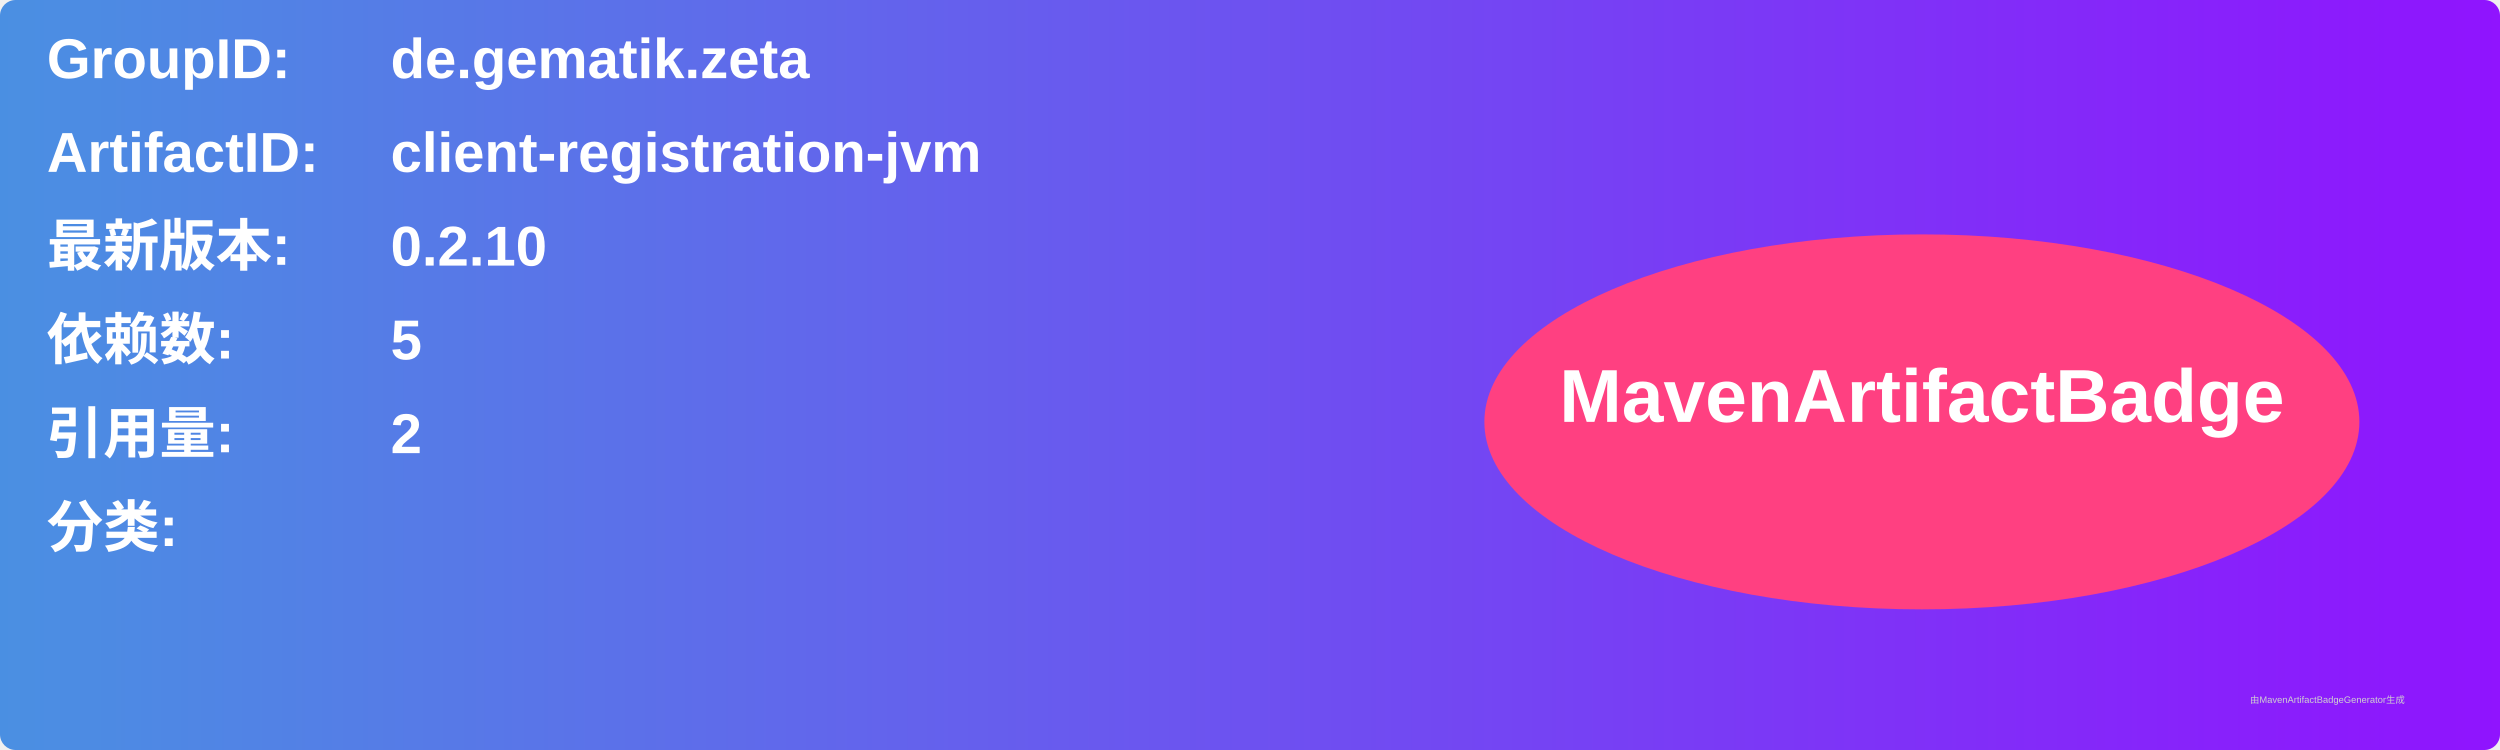
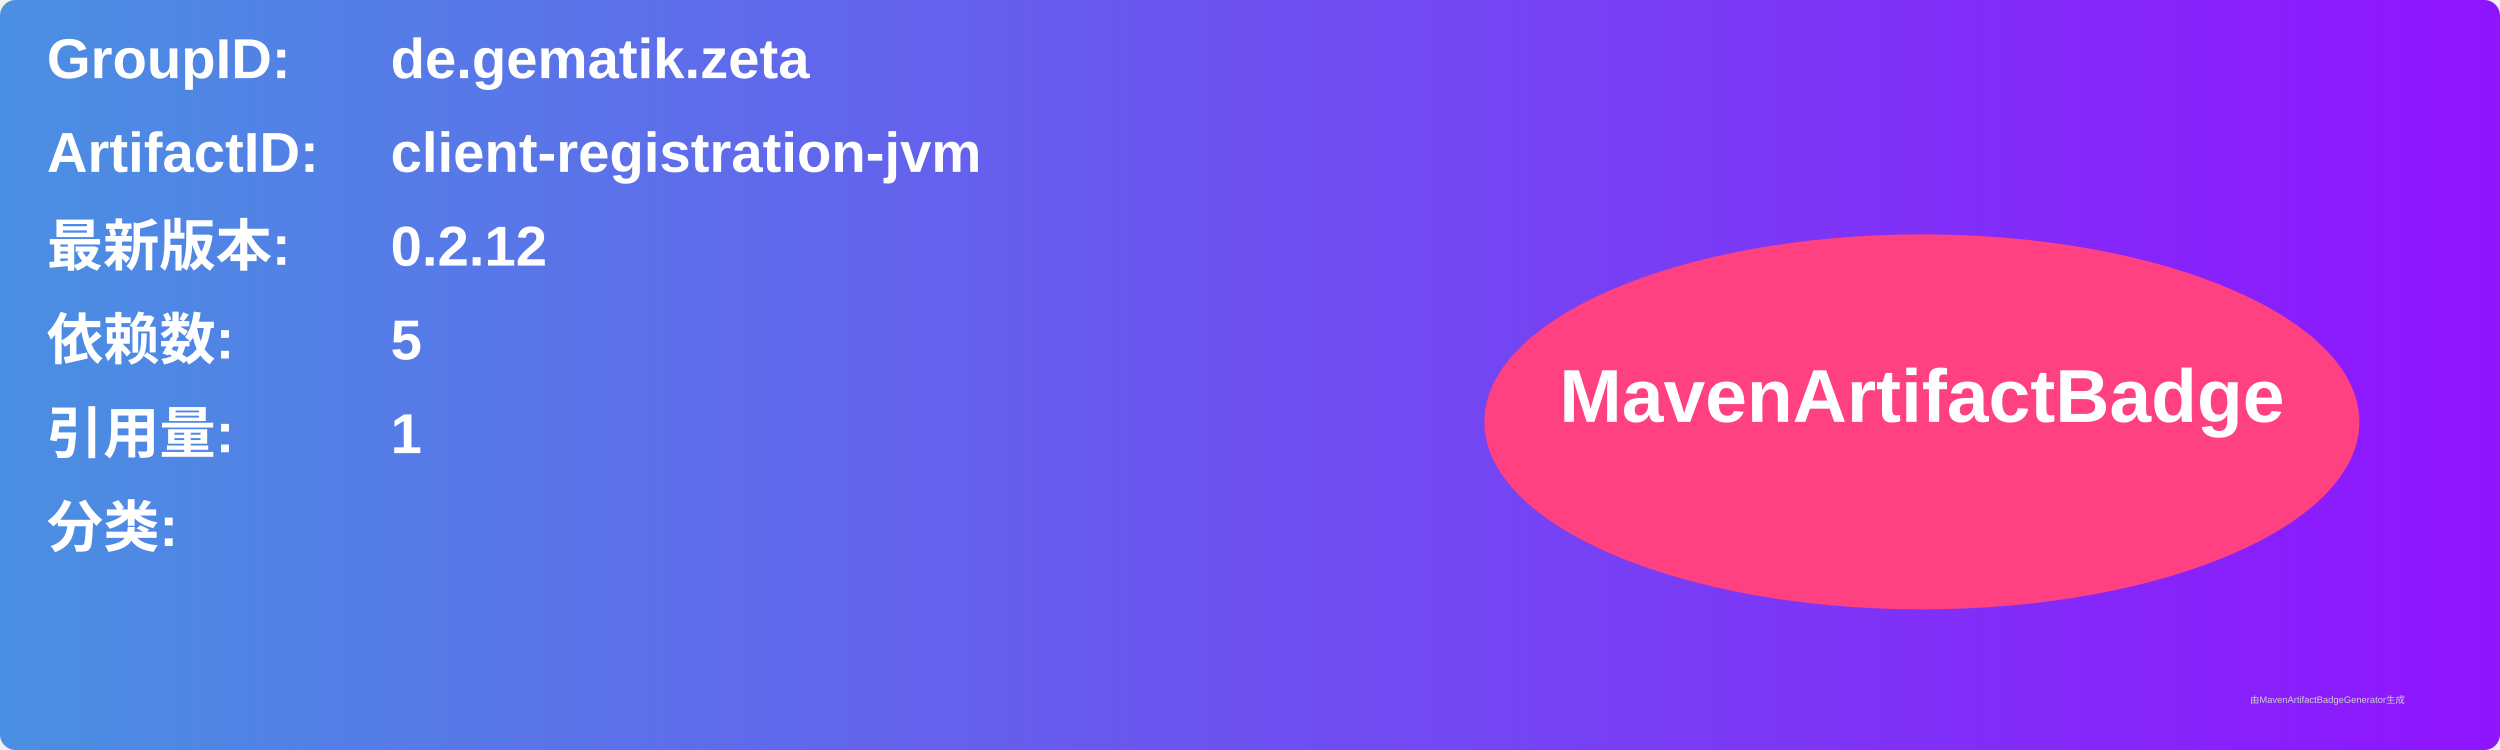
<svg xmlns="http://www.w3.org/2000/svg" width="800" height="240" viewBox="0 0 800 240">
  <linearGradient id="grad" x1="0%" y1="0%" x2="100%" y2="0%">
    <stop offset="0%" stop-color="#4a90e2" />
    <stop offset="100%" stop-color="#9013fe" />
  </linearGradient>
  <rect width="100%" height="100%" rx="5" ry="5" fill="url(#grad)" />
  <g transform="translate(15, 15)">
    <text x="0" y="10" font-family="Arial" font-size="18" fill="white" font-weight="bold" width="260">GroupID:</text>
    <text x="110" y="10" font-family="Arial" font-size="18" fill="white" font-weight="bold" width="460">de.gematik.zeta</text>
    <text x="0" y="40" font-family="Arial" font-size="18" fill="white" font-weight="bold" width="260">ArtifactID:</text>
    <text x="110" y="40" font-family="Arial" font-size="18" fill="white" font-weight="bold" width="460">client-registration-jvm</text>
    <text x="0" y="70" font-family="Arial" font-size="18" fill="white" font-weight="bold">最新版本:</text>
    <text x="110" y="70" font-family="Arial" font-size="18" fill="white" font-weight="bold">
-       <tspan font-weight="bold">0.2.10</tspan>
+       <tspan font-weight="bold">0.2.12</tspan>
    </text>
    <text x="0" y="100" font-family="Arial" font-size="18" fill="white" font-weight="bold">依赖数: </text>
    <text x="110" y="100" font-family="Arial" font-size="18" fill="white">
      <tspan font-weight="bold">5</tspan>
    </text>
    <text x="0" y="130" font-family="Arial" font-size="18" fill="white" font-weight="bold">引用量: </text>
    <text x="110" y="130" font-family="Arial" font-size="18" fill="white">
-       <tspan font-weight="bold">2</tspan>
+       <tspan font-weight="bold">1</tspan>
    </text>
    <text x="0" y="160" font-family="Arial" font-size="18" fill="white" font-weight="bold">分类:</text>
    <text x="10" y="190" font-family="Arial" font-size="10" fill="white">
      <tspan font-weight="bold" />
    </text>
    <ellipse cx="600" cy="120" rx="140" ry="60" fill="#ff4081" />
    <text x="600" y="120" text-anchor="middle" font-family="Arial" font-size="24" fill="white" font-weight="bold">MavenArtifactBadge</text>
  </g>
  <text x="720" y="225" font-family="Arial" font-size="3" fill="#d0d0d0">由MavenArtifactBadgeGenerator生成</text>
</svg>
